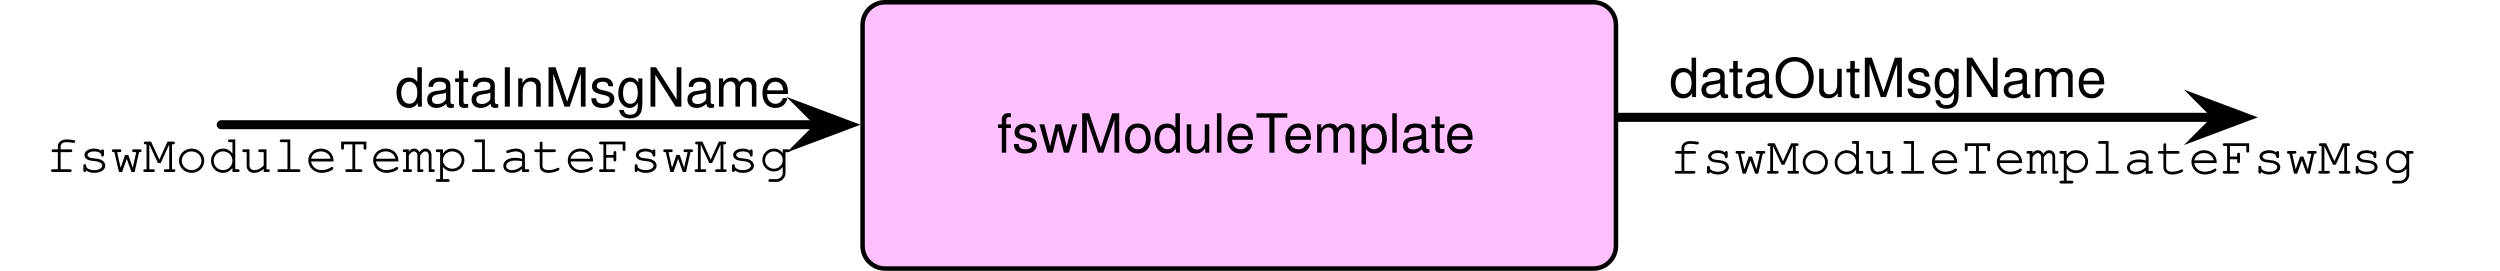
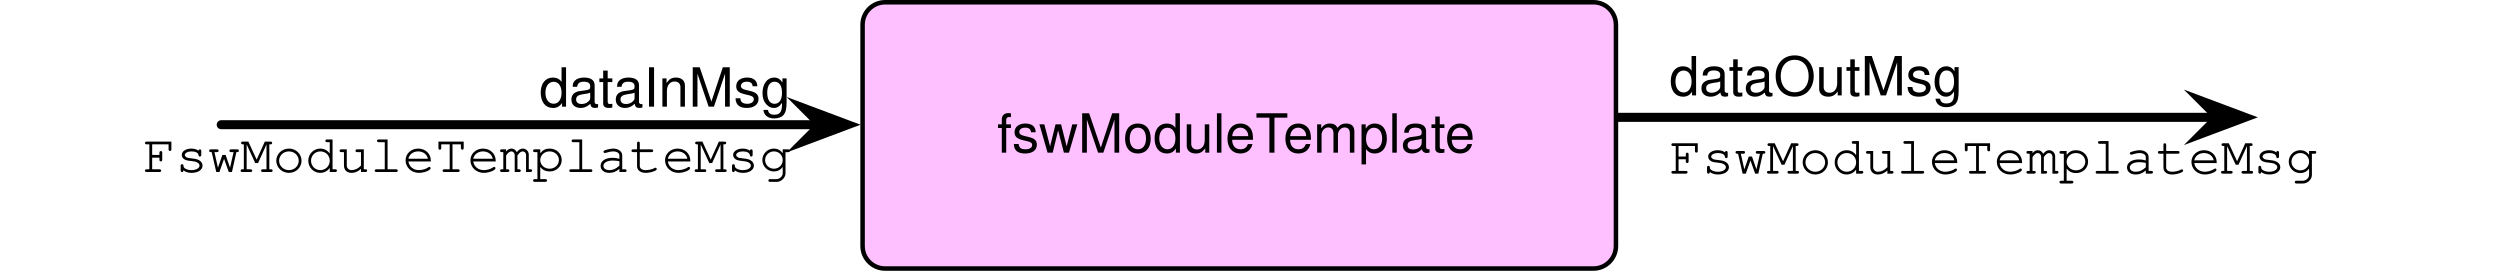
<svg xmlns="http://www.w3.org/2000/svg" version="1.1" viewBox="954 594.318 555 60.114" width="555" height="60.114">
  <defs>
    <font-face font-family="Courier" font-size="12" units-per-em="1000" underline-position="-178.223" underline-thickness="57.617" slope="0" x-height="456.543" cap-height="586.914" ascent="753.906" descent="-246.094" font-weight="400">
      <font-face-src>
        <font-face-name name="Courier" />
      </font-face-src>
    </font-face>
    <font-face font-family="Helvetica Neue" font-size="12" panose-1="2 0 5 3 0 0 0 2 0 4" units-per-em="1000" underline-position="-100" underline-thickness="50" slope="0" x-height="517" cap-height="714" ascent="951.996" descent="-212.997" font-weight="400">
      <font-face-src>
        <font-face-name name="HelveticaNeue" />
      </font-face-src>
    </font-face>
    <marker orient="auto" overflow="visible" markerUnits="strokeWidth" id="SharpArrow_Marker" stroke-linejoin="miter" stroke-miterlimit="10" viewBox="-3 -3 7 6" markerWidth="7" markerHeight="6" color="black">
      <g>
        <path d="M 3 0 L -1.8 -1.8 L 0 0 L 0 0 L -1.8 1.8 Z" fill="currentColor" stroke="currentColor" stroke-width="1" />
      </g>
    </marker>
    <font-face font-family="Helvetica" font-size="12" units-per-em="1000" underline-position="-75.684" underline-thickness="49.316" slope="0" x-height="522.949" cap-height="717.285" ascent="770.019" descent="-229.98" font-weight="400">
      <font-face-src>
        <font-face-name name="Helvetica" />
      </font-face-src>
    </font-face>
  </defs>
-   <g id="Canvas_1" stroke-opacity="1" stroke="none" fill="none" stroke-dasharray="none" fill-opacity="1">
-     <g id="Canvas_1: Layer 1">
+   <g id="Canvas_1" stroke-opacity="1" fill-opacity="1" stroke="none" fill="none" stroke-dasharray="none">
+     <g id="Canvas_1_Layer_1">
      <g id="Graphic_9">
        <text transform="translate(1324.592 621.8688)" fill="black">
-           <tspan font-family="Courier" font-size="12" font-weight="400" fill="black" x="0" y="11">fswModuleTemplateFswMsg</tspan>
+           <tspan font-family="Courier" font-size="12" font-weight="400" fill="black" x="0" y="11">FswModuleTemplateMsg</tspan>
        </text>
      </g>
      <g id="Graphic_2">
        <path d="M 1150.494 594.818 L 1307.741 594.818 C 1310.503 594.818 1312.741 597.057 1312.741 599.818 L 1312.741 648.933 C 1312.741 651.694 1310.503 653.933 1307.741 653.933 L 1150.494 653.933 C 1147.733 653.933 1145.494 651.694 1145.494 648.933 L 1145.494 599.818 C 1145.494 597.057 1147.733 594.818 1150.494 594.818 Z" fill="#ffc0ff" />
        <path d="M 1150.494 594.818 L 1307.741 594.818 C 1310.503 594.818 1312.741 597.057 1312.741 599.818 L 1312.741 648.933 C 1312.741 651.694 1310.503 653.933 1307.741 653.933 L 1150.494 653.933 C 1147.733 653.933 1145.494 651.694 1145.494 648.933 L 1145.494 599.818 C 1145.494 597.057 1147.733 594.818 1150.494 594.818 Z" stroke="black" stroke-linecap="round" stroke-linejoin="round" stroke-width="1" />
        <text transform="translate(1150.494 617.2073)" fill="black">
          <tspan font-family="Helvetica Neue" font-size="12" font-weight="400" fill="black" x="24.84" y="11">fswModuleTemplate</tspan>
        </text>
      </g>
      <g id="Line_4">
        <line x1="1003.108" y1="622.006" x2="1136.194" y2="622.006" marker-end="url(#SharpArrow_Marker)" stroke="black" stroke-linecap="round" stroke-linejoin="round" stroke-width="2" />
      </g>
      <g id="Line_7">
        <line x1="1313.306" y1="620.366" x2="1446.392" y2="620.366" marker-end="url(#SharpArrow_Marker)" stroke="black" stroke-linecap="round" stroke-linejoin="round" stroke-width="2" />
      </g>
      <g id="Graphic_8">
-         <text transform="translate(1324.592 604.864)" fill="black">
-           <tspan font-family="Helvetica" font-size="12" font-weight="400" fill="black" x="0" y="11">dataOutMsgName</tspan>
+         <text transform="translate(1324.592 604.5023)" fill="black">
+           <tspan font-family="Helvetica" font-size="12" font-weight="400" fill="black" x="0" y="11">dataOutMsg</tspan>
        </text>
      </g>
      <g id="Graphic_10">
        <text transform="translate(959 621.5074)" fill="black">
-           <tspan font-family="Courier" font-size="12" font-weight="400" fill="black" x="5.132" y="11">fswModuleTemplateFswMsg</tspan>
+           <tspan font-family="Courier" font-size="12" font-weight="400" fill="black" x="26.735" y="11">FswModuleTemplateMsg</tspan>
        </text>
      </g>
      <g id="Graphic_11">
        <text transform="translate(972.5116 607.0033)" fill="black">
-           <tspan font-family="Helvetica" font-size="12" font-weight="400" fill="black" x="69.204" y="11">dataInMsgName</tspan>
+           <tspan font-family="Helvetica" font-size="12" font-weight="400" fill="black" x="101.214" y="11">dataInMsg</tspan>
        </text>
      </g>
    </g>
  </g>
</svg>
